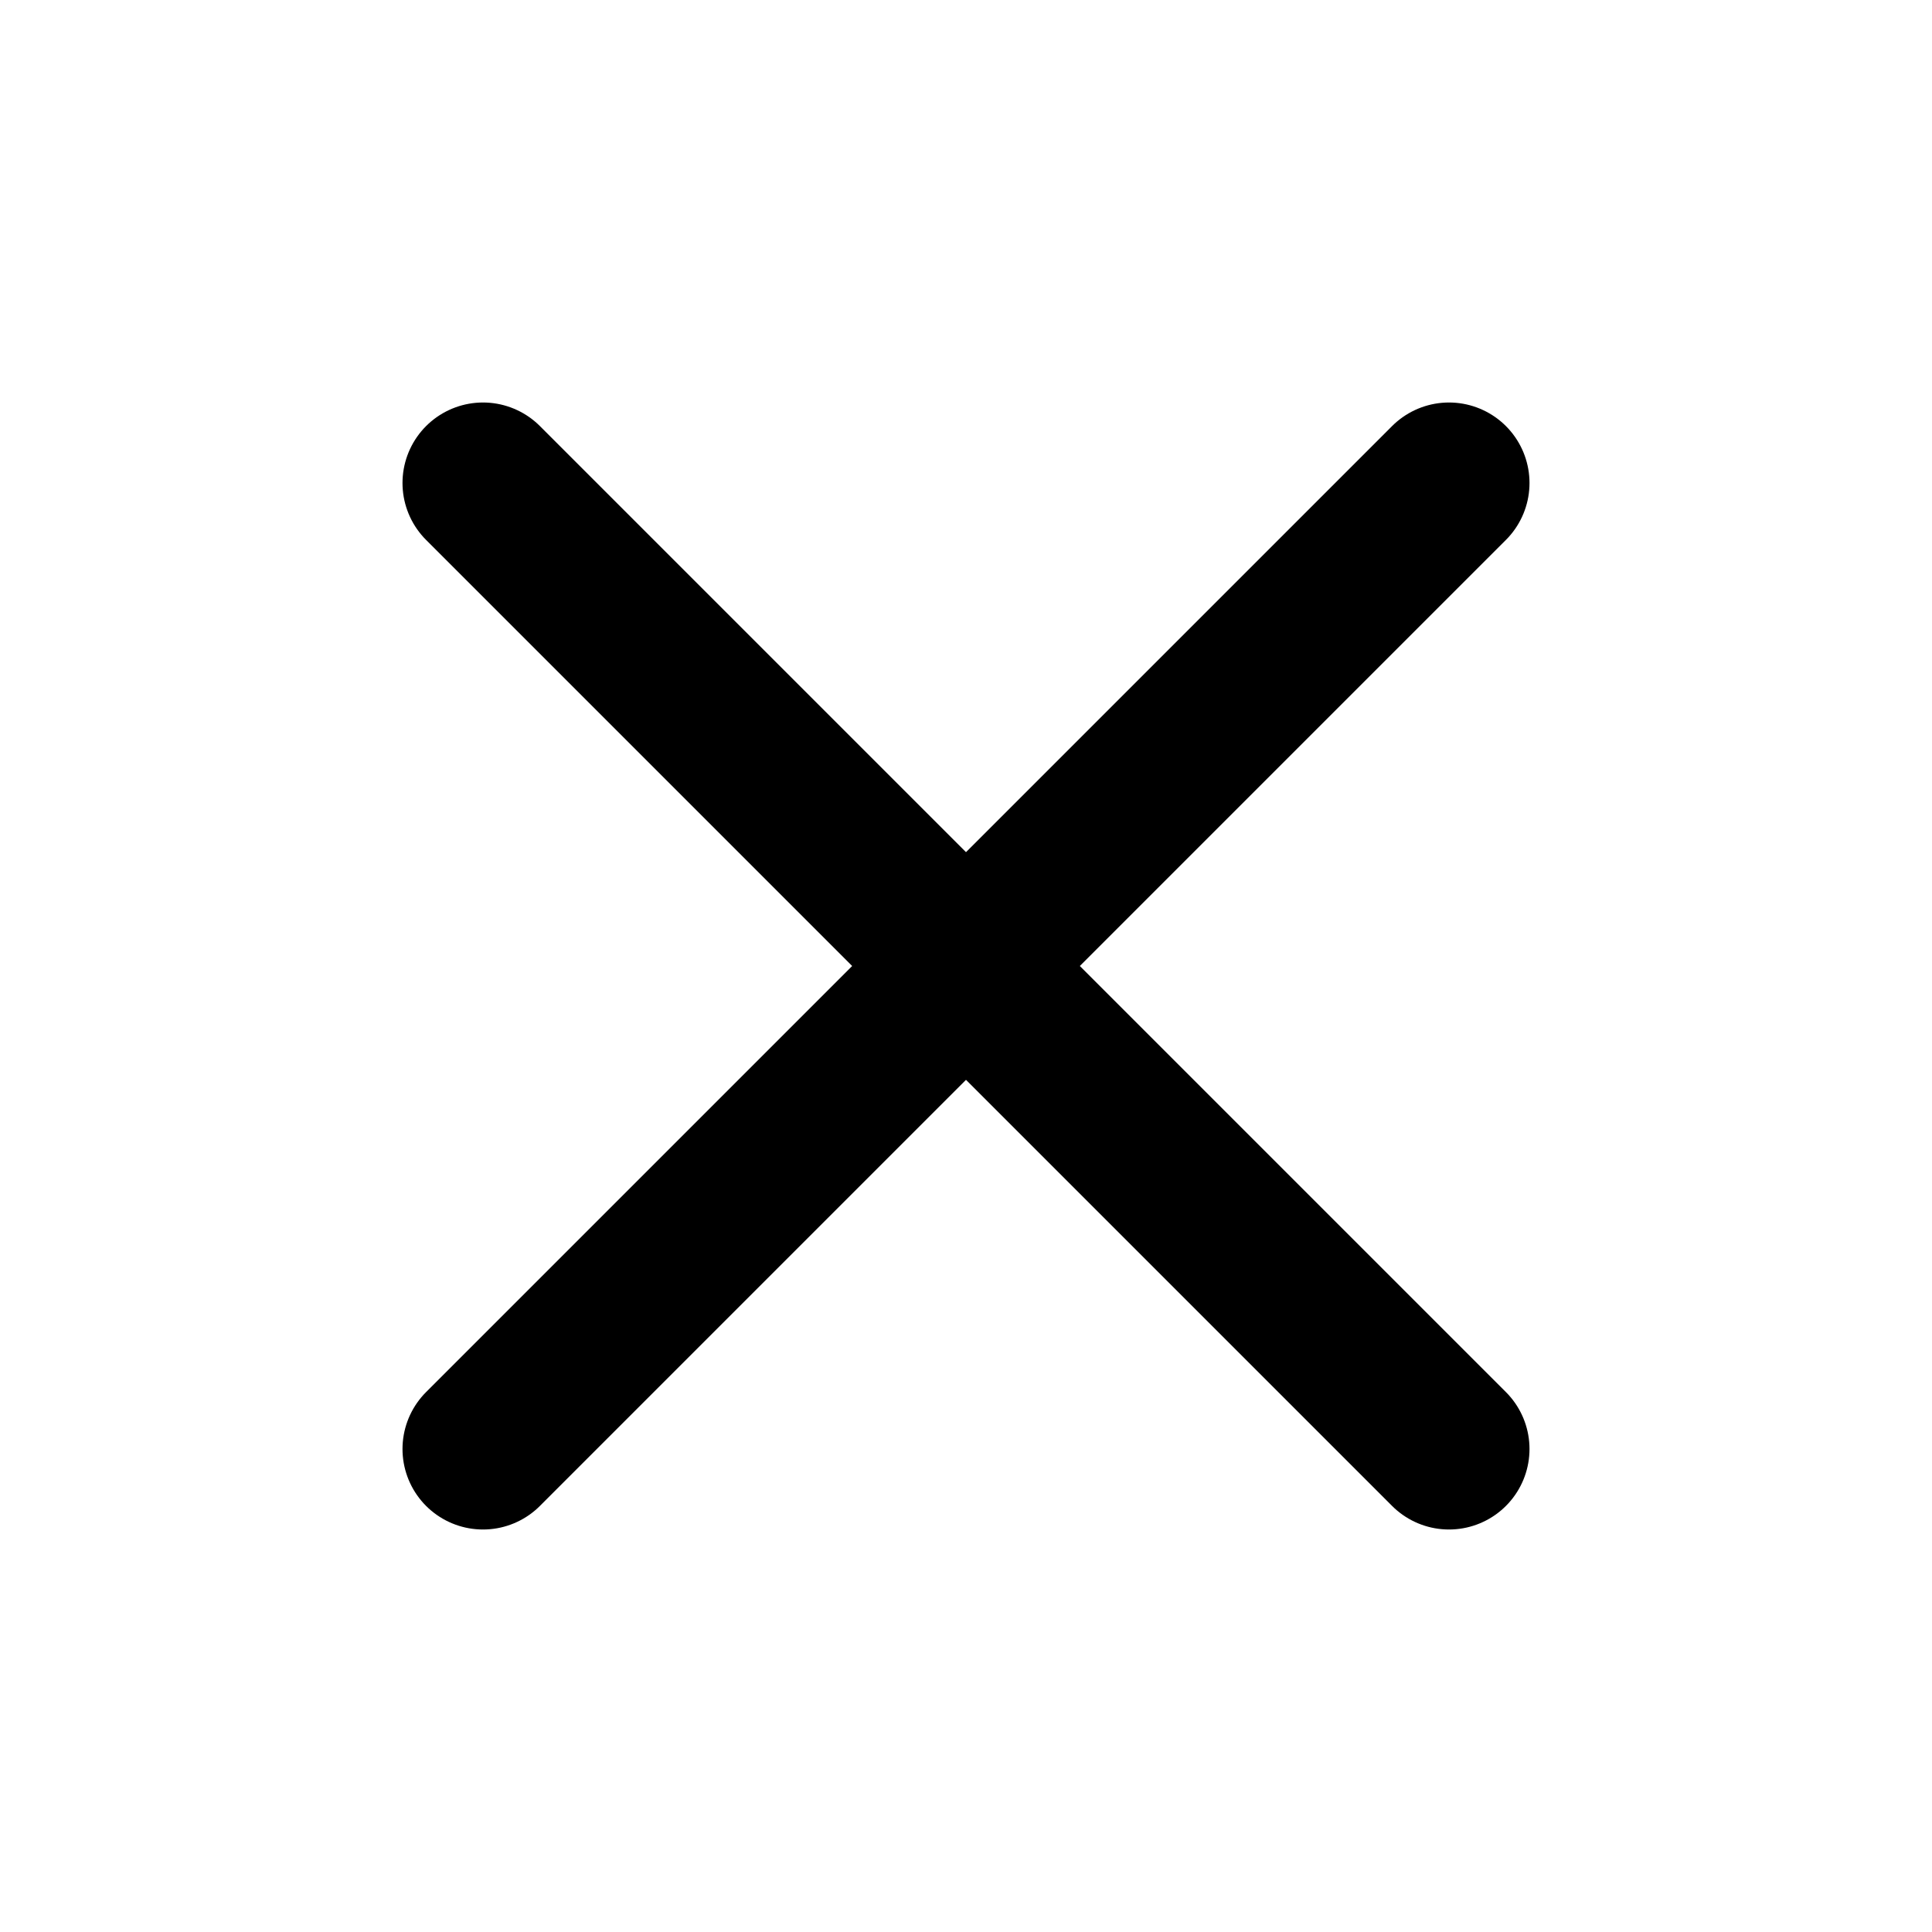
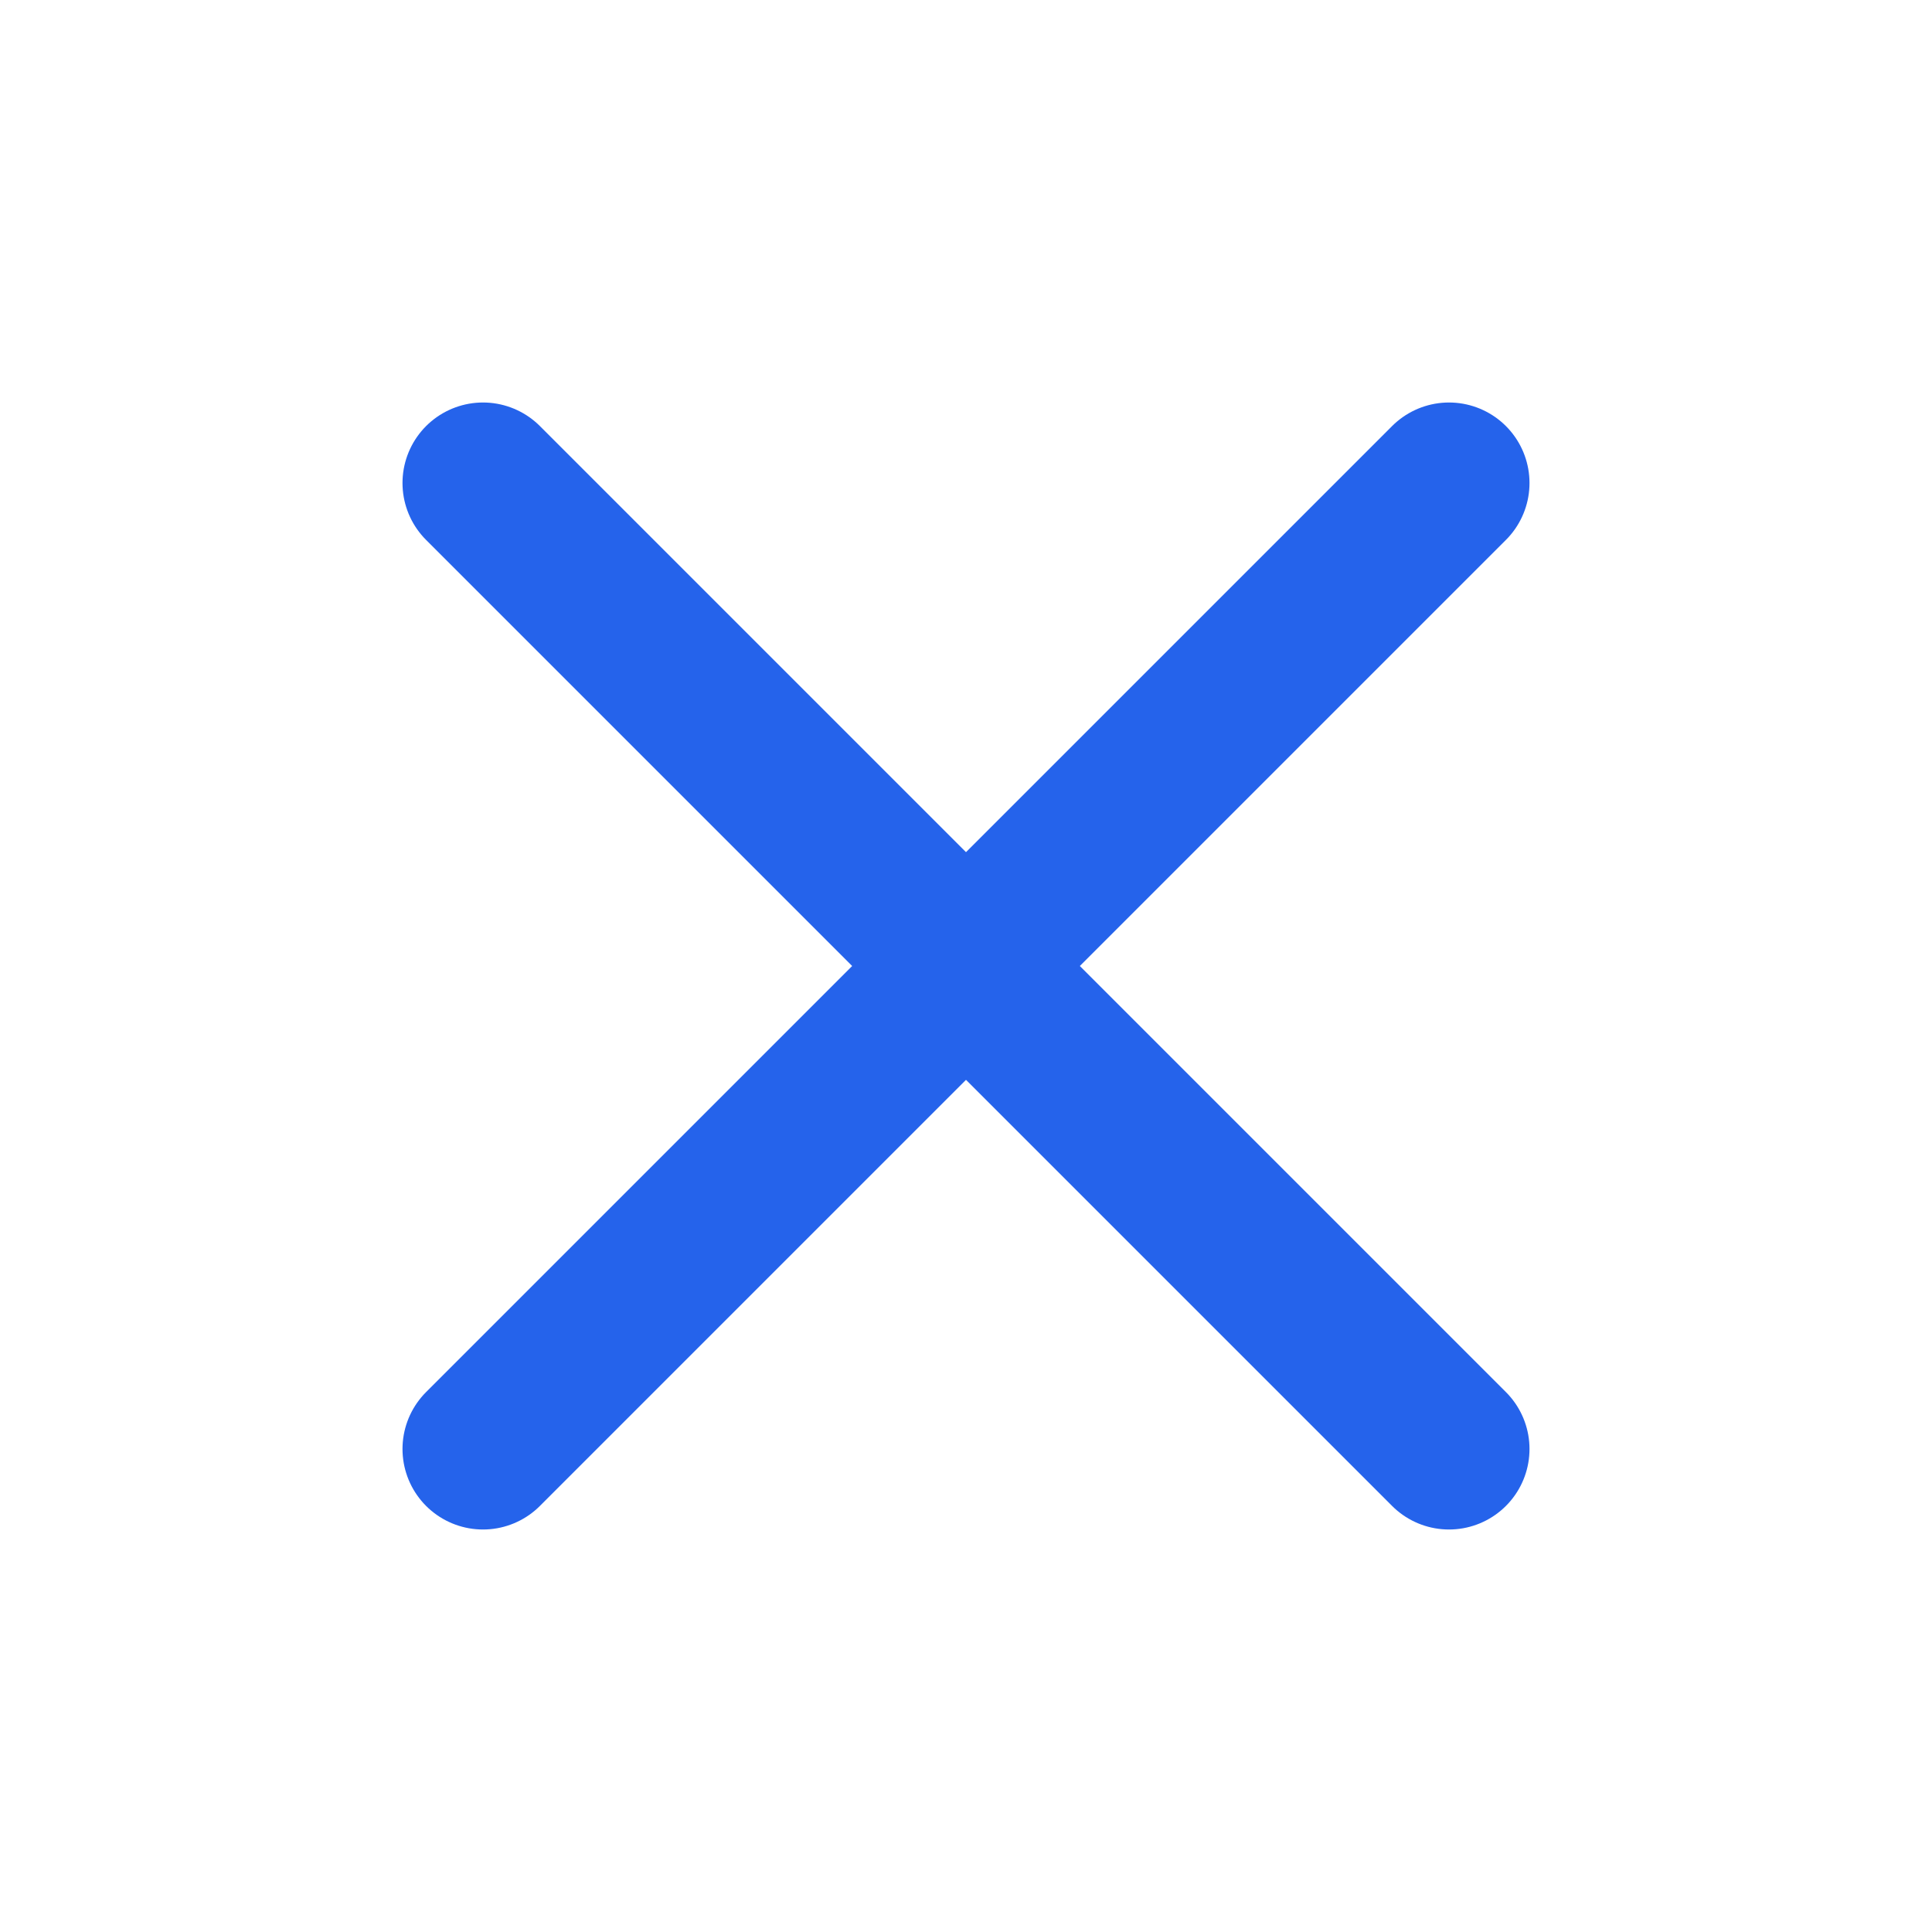
- <svg xmlns="http://www.w3.org/2000/svg" fill="none" stroke="currentColor" viewBox="0 0 24 24">
+ <svg xmlns="http://www.w3.org/2000/svg" fill="none" stroke="#2563eb" viewBox="0 0 24 24">
  <path stroke-linecap="round" stroke-linejoin="round" stroke-width="2" d="M6 18L18 6M6 6l12 12" />
</svg>
